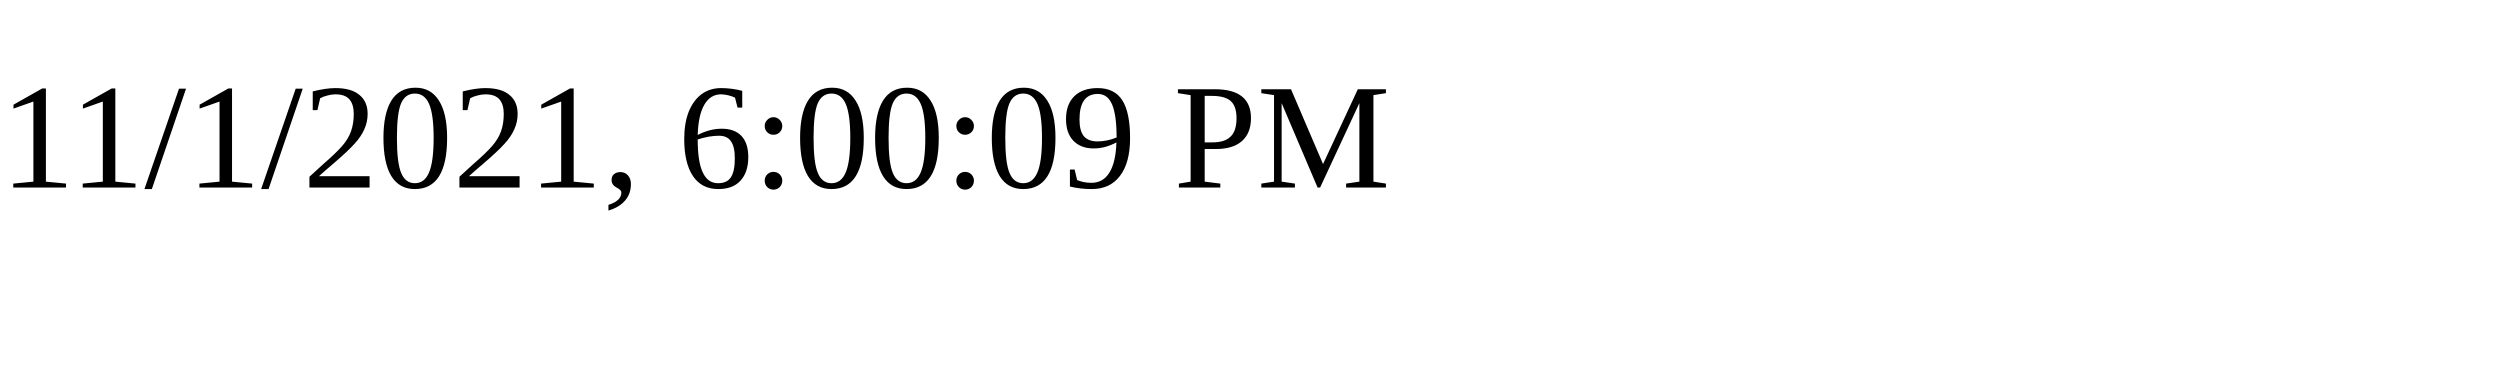
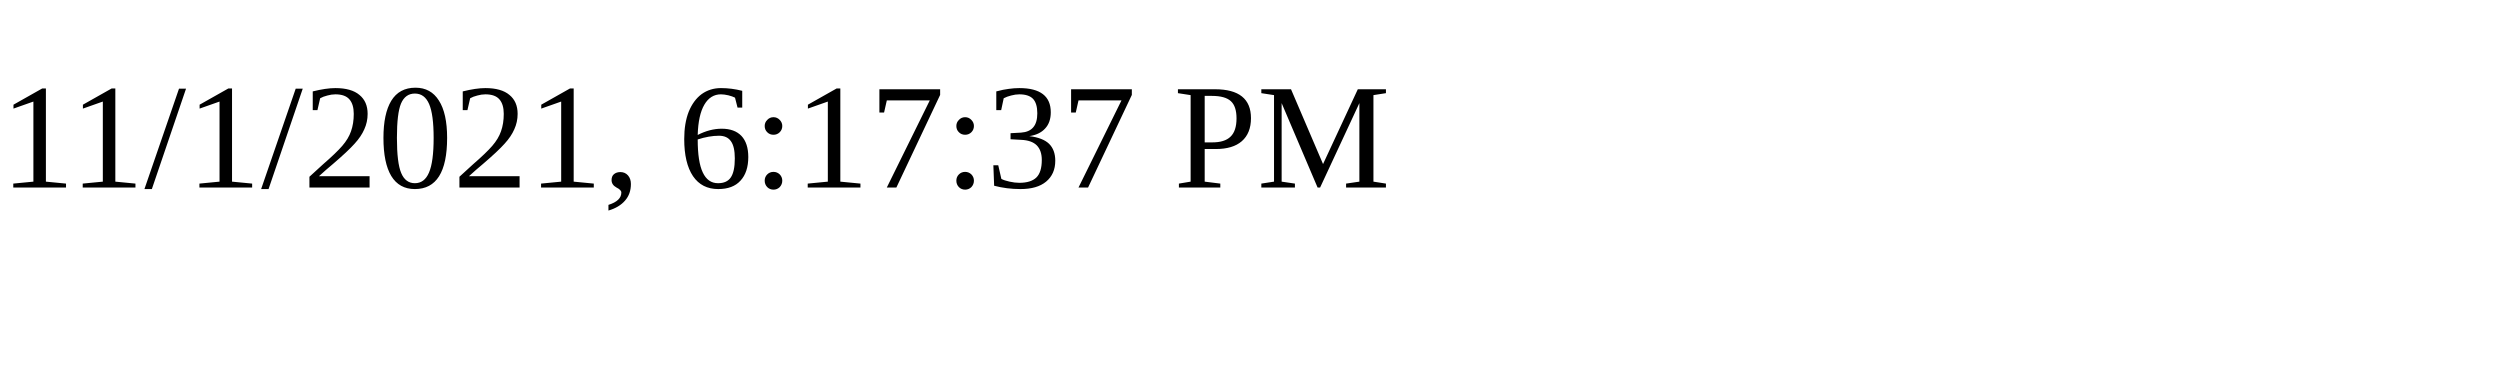
<svg xmlns="http://www.w3.org/2000/svg" height="30" width="200">
-   <text x="0" y="15">11/1/2021, 6:00:09 PM</text>
+   <text x="0" y="15">11/1/2021, 6:17:37 PM</text>
</svg>
